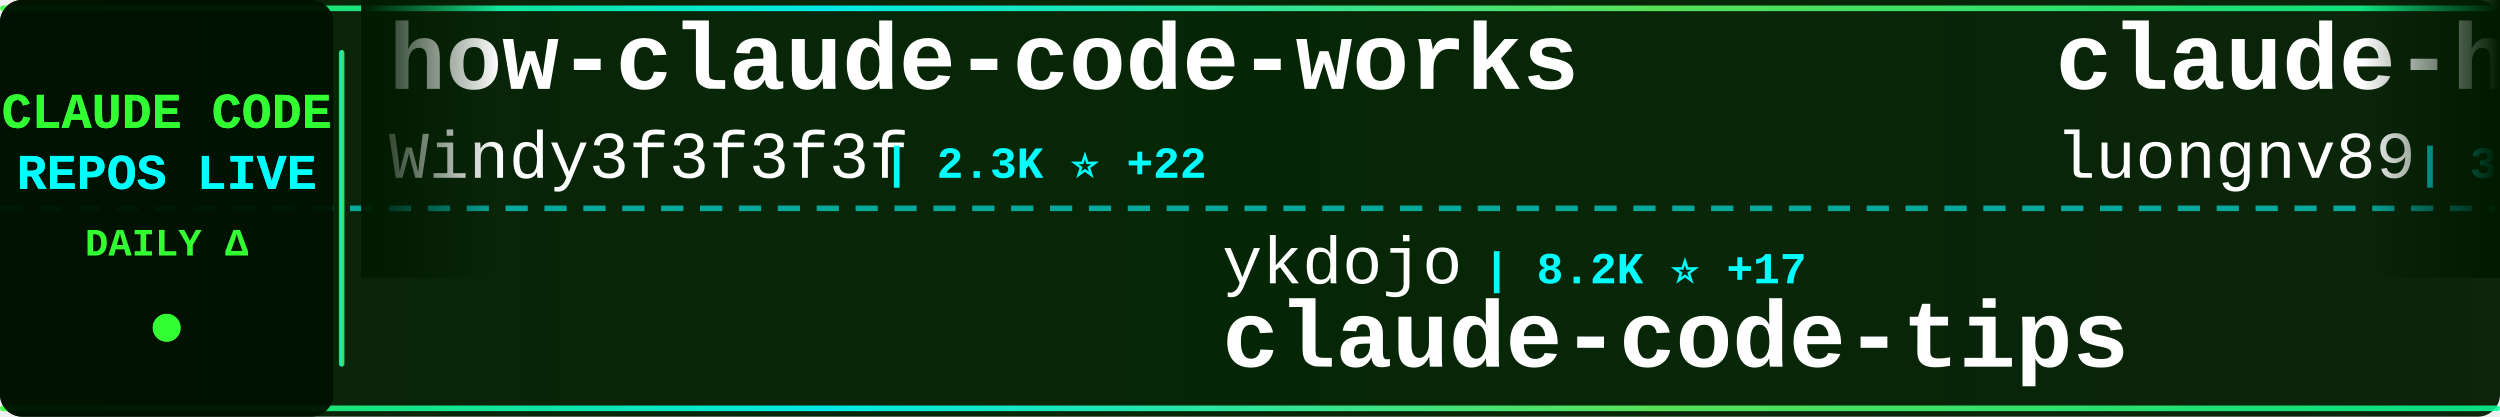
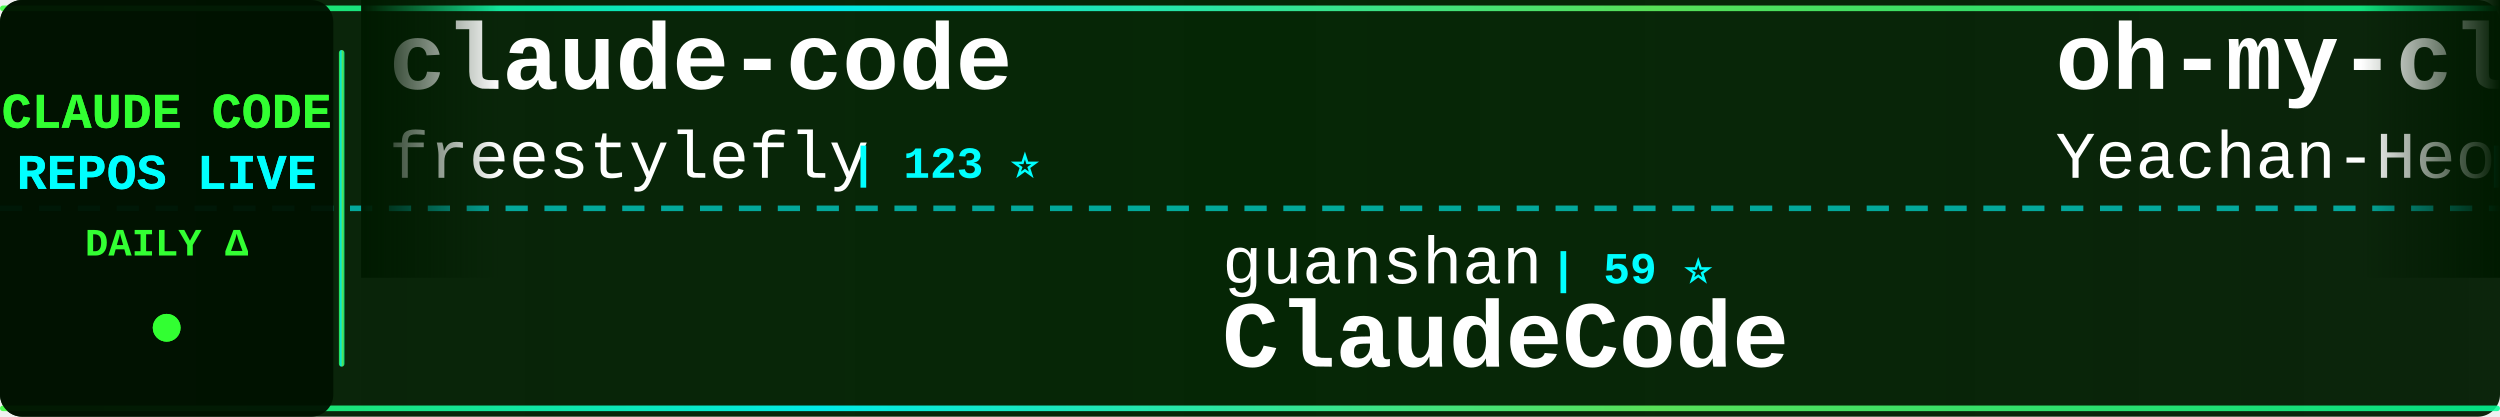
<svg xmlns="http://www.w3.org/2000/svg" width="900" height="150">
  <defs>
    <linearGradient id="tickerBg" x1="0%" y1="0%" x2="100%" y2="0%">
      <stop offset="0%" style="stop-color:#001a00;stop-opacity:0.95" />
      <stop offset="50%" style="stop-color:#002200;stop-opacity:0.98" />
      <stop offset="100%" style="stop-color:#001a00;stop-opacity:0.95" />
    </linearGradient>
    <linearGradient id="borderGrad" x1="0%" y1="0%" x2="100%" y2="0%">
      <stop offset="0%" style="stop-color:#33ff33;stop-opacity:0.85">
        <animate attributeName="stop-opacity" values="0.85;1;0.85" dur="2s" repeatCount="indefinite" />
      </stop>
      <stop offset="33%" style="stop-color:#00ffff;stop-opacity:0.9">
        <animate attributeName="stop-opacity" values="0.9;1;0.9" dur="2.2s" repeatCount="indefinite" />
      </stop>
      <stop offset="66%" style="stop-color:#66ff66;stop-opacity:0.85">
        <animate attributeName="stop-opacity" values="0.85;1;0.85" dur="1.8s" repeatCount="indefinite" />
      </stop>
      <stop offset="100%" style="stop-color:#00ff99;stop-opacity:0.85">
        <animate attributeName="stop-opacity" values="0.85;1;0.85" dur="2s" repeatCount="indefinite" />
      </stop>
    </linearGradient>
    <filter id="textGlow">
      <feGaussianBlur stdDeviation="0.1" result="coloredBlur" />
      <feMerge>
        <feMergeNode in="coloredBlur" />
        <feMergeNode in="SourceGraphic" />
      </feMerge>
    </filter>
    <filter id="metricGlow">
      <feGaussianBlur stdDeviation="0.2" result="coloredBlur" />
      <feMerge>
        <feMergeNode in="coloredBlur" />
        <feMergeNode in="SourceGraphic" />
      </feMerge>
    </filter>
    <linearGradient id="leftFade" x1="0%" y1="0%" x2="100%" y2="0%">
      <stop offset="0%" style="stop-color:#001a00;stop-opacity:1" />
      <stop offset="100%" style="stop-color:#001a00;stop-opacity:0" />
    </linearGradient>
    <linearGradient id="rightFade" x1="0%" y1="0%" x2="100%" y2="0%">
      <stop offset="0%" style="stop-color:#001a00;stop-opacity:0" />
      <stop offset="100%" style="stop-color:#001a00;stop-opacity:1" />
    </linearGradient>
  </defs>
  <rect width="900" height="150" fill="url(#tickerBg)" rx="8" />
  <rect x="0" y="2" width="900" height="2" fill="url(#borderGrad)" rx="1" />
  <rect x="0" y="146" width="900" height="2" fill="url(#borderGrad)" rx="1" />
  <line x1="0" y1="75" x2="900" y2="75" stroke="#00ffff" stroke-width="2" stroke-dasharray="8 6" opacity="0.6" />
  <rect x="0" y="0" width="120" height="150" fill="#001100" opacity="0.95" rx="8" />
  <text x="60" y="46" font-family="'Courier New', monospace" font-size="18" font-weight="bold" fill="#33ff33" text-anchor="middle" filter="url(#textGlow)">
    CLAUDE CODE
  </text>
  <text x="60" y="68" font-family="'Courier New', monospace" font-size="18" font-weight="bold" fill="#00ffff" text-anchor="middle" filter="url(#textGlow)">
    REPOS LIVE
  </text>
  <text x="60" y="92" font-family="'Courier New', monospace" font-size="14" font-weight="bold" fill="#33ff33" text-anchor="middle">
    DAILY Δ
  </text>
  <circle cx="60" cy="118" r="5" fill="#33ff33" filter="url(#metricGlow)">
    <animate attributeName="r" values="4;6;4" dur="1.5s" repeatCount="indefinite" />
    <animate attributeName="opacity" values="0.6;1;0.6" dur="1.5s" repeatCount="indefinite" />
  </circle>
  <rect x="122" y="18" width="2" height="114" fill="url(#borderGrad)" rx="1" />
  <clipPath id="tickerClip">
    <rect x="130" y="0" width="770" height="150" />
  </clipPath>
  <g clip-path="url(#tickerClip)">
    <g id="tickerItems">
      <animateTransform attributeName="transform" attributeType="XML" type="translate" from="0 0" to="-3000 0" dur="54s" repeatCount="indefinite" />
      <g transform="translate(0, 0)">
-         <text x="140" y="32" font-family="'Courier New', monospace" font-size="34" font-weight="bold" fill="#ffffff">how-claude-code-works</text>
-         <text x="140" y="64" font-family="'Courier New', monospace" font-size="24" font-weight="normal" fill="#ffffff" opacity="1.0">Windy3f3f3f3f</text>
-         <text x="318" y="64" font-family="'Courier New', monospace" font-size="16" font-weight="bold" fill="#00ffff"> | 2.3K ⭐ +22</text>
+         <text x="140" y="32" font-family="'Courier New', monospace" font-size="34" font-weight="bold" fill="#ffffff">claude-code</text>
+         <text x="140" y="64" font-family="'Courier New', monospace" font-size="24" font-weight="normal" fill="#ffffff" opacity="1.0">freestylefly</text>
+         <text x="306" y="64" font-family="'Courier New', monospace" font-size="16" font-weight="bold" fill="#00ffff"> | 123 ⭐</text>
      </g>
      <g transform="translate(300, 0)">
-         <text x="140" y="102" font-family="'Courier New', monospace" font-size="24" font-weight="normal" fill="#ffffff" opacity="1.0">ykdojo</text>
-         <text x="234" y="102" font-family="'Courier New', monospace" font-size="16" font-weight="bold" fill="#00ffff"> | 8.2K ⭐ +17</text>
-         <text x="140" y="132" font-family="'Courier New', monospace" font-size="34" font-weight="bold" fill="#ffffff">claude-code-tips</text>
-       </g>
-       <g transform="translate(600, 0)">
-         <text x="140" y="32" font-family="'Courier New', monospace" font-size="34" font-weight="bold" fill="#ffffff">claude-howto</text>
-         <text x="140" y="64" font-family="'Courier New', monospace" font-size="24" font-weight="normal" fill="#ffffff" opacity="1.0">luongnv89</text>
-         <text x="270" y="64" font-family="'Courier New', monospace" font-size="16" font-weight="bold" fill="#00ffff"> | 32.4K ⭐ +190</text>
-       </g>
-       <g transform="translate(900, 0)">
-         <text x="140" y="102" font-family="'Courier New', monospace" font-size="24" font-weight="normal" fill="#ffffff" opacity="1.0">andrew-kramer-inno</text>
-         <text x="378" y="102" font-family="'Courier New', monospace" font-size="16" font-weight="bold" fill="#00ffff"> | 587 ⭐</text>
-         <text x="140" y="132" font-family="'Courier New', monospace" font-size="34" font-weight="bold" fill="#ffffff">claude-code-source-build</text>
-       </g>
-       <g transform="translate(1200, 0)">
-         <text x="140" y="32" font-family="'Courier New', monospace" font-size="34" font-weight="bold" fill="#ffffff">oh-my-claudecode</text>
-         <text x="140" y="64" font-family="'Courier New', monospace" font-size="24" font-weight="normal" fill="#ffffff" opacity="1.0">Yeachan-Heo</text>
-         <text x="294" y="64" font-family="'Courier New', monospace" font-size="16" font-weight="bold" fill="#00ffff"> | 33.4K ⭐ +138</text>
-       </g>
-       <g transform="translate(1500, 0)">
        <text x="140" y="102" font-family="'Courier New', monospace" font-size="24" font-weight="normal" fill="#ffffff" opacity="1.0">guanshan</text>
        <text x="258" y="102" font-family="'Courier New', monospace" font-size="16" font-weight="bold" fill="#00ffff"> | 59 ⭐</text>
        <text x="140" y="132" font-family="'Courier New', monospace" font-size="34" font-weight="bold" fill="#ffffff">ClaudeCode</text>
      </g>
+       <g transform="translate(600, 0)">
+         <text x="140" y="32" font-family="'Courier New', monospace" font-size="34" font-weight="bold" fill="#ffffff">oh-my-claudecode</text>
+         <text x="140" y="64" font-family="'Courier New', monospace" font-size="24" font-weight="normal" fill="#ffffff" opacity="1.0">Yeachan-Heo</text>
+         <text x="294" y="64" font-family="'Courier New', monospace" font-size="16" font-weight="bold" fill="#00ffff"> | 33.5K ⭐ +148</text>
+       </g>
+       <g transform="translate(900, 0)">
+         <text x="140" y="102" font-family="'Courier New', monospace" font-size="24" font-weight="normal" fill="#ffffff" opacity="1.0">shareAI-lab</text>
+         <text x="294" y="102" font-family="'Courier New', monospace" font-size="16" font-weight="bold" fill="#00ffff"> | 59.8K ⭐ +259</text>
+         <text x="140" y="132" font-family="'Courier New', monospace" font-size="34" font-weight="bold" fill="#ffffff">learn-claude-code</text>
+       </g>
+       <g transform="translate(1200, 0)">
+         <text x="140" y="32" font-family="'Courier New', monospace" font-size="34" font-weight="bold" fill="#ffffff">claude-code-spec-workflo...</text>
+         <text x="140" y="64" font-family="'Courier New', monospace" font-size="24" font-weight="normal" fill="#ffffff" opacity="1.0">Pimzino</text>
+         <text x="246" y="64" font-family="'Courier New', monospace" font-size="16" font-weight="bold" fill="#00ffff"> | 3.7K ⭐ +4</text>
+       </g>
+       <g transform="translate(1500, 0)">
+         <text x="140" y="102" font-family="'Courier New', monospace" font-size="24" font-weight="normal" fill="#ffffff" opacity="1.0">sugyan</text>
+         <text x="234" y="102" font-family="'Courier New', monospace" font-size="16" font-weight="bold" fill="#00ffff"> | 1.1K ⭐ +2</text>
+         <text x="140" y="132" font-family="'Courier New', monospace" font-size="34" font-weight="bold" fill="#ffffff">claude-code-webui</text>
+       </g>
      <g transform="translate(1800, 0)">
+         <text x="140" y="32" font-family="'Courier New', monospace" font-size="34" font-weight="bold" fill="#ffffff">agents</text>
+         <text x="140" y="64" font-family="'Courier New', monospace" font-size="24" font-weight="normal" fill="#ffffff" opacity="1.0">wshobson</text>
+         <text x="258" y="64" font-family="'Courier New', monospace" font-size="16" font-weight="bold" fill="#00ffff"> | 35.2K ⭐ +82</text>
+       </g>
+       <g transform="translate(2100, 0)">
+         <text x="140" y="102" font-family="'Courier New', monospace" font-size="24" font-weight="normal" fill="#ffffff" opacity="1.0">musistudio</text>
+         <text x="282" y="102" font-family="'Courier New', monospace" font-size="16" font-weight="bold" fill="#00ffff"> | 33.8K ⭐ +61</text>
+         <text x="140" y="132" font-family="'Courier New', monospace" font-size="34" font-weight="bold" fill="#ffffff">claude-code-router</text>
+       </g>
+       <g transform="translate(2400, 0)">
        <text x="140" y="32" font-family="'Courier New', monospace" font-size="34" font-weight="bold" fill="#ffffff">claude-code-ultimate-gui...</text>
        <text x="140" y="64" font-family="'Courier New', monospace" font-size="24" font-weight="normal" fill="#ffffff" opacity="1.0">FlorianBruniaux</text>
        <text x="342" y="64" font-family="'Courier New', monospace" font-size="16" font-weight="bold" fill="#00ffff"> | 4.3K ⭐ +19</text>
      </g>
-       <g transform="translate(2100, 0)">
-         <text x="140" y="102" font-family="'Courier New', monospace" font-size="24" font-weight="normal" fill="#ffffff" opacity="1.0">oboard</text>
-         <text x="234" y="102" font-family="'Courier New', monospace" font-size="16" font-weight="bold" fill="#00ffff"> | 3.1K ⭐ +7</text>
-         <text x="140" y="132" font-family="'Courier New', monospace" font-size="34" font-weight="bold" fill="#ffffff">claude-code-rev</text>
-       </g>
-       <g transform="translate(2400, 0)">
-         <text x="140" y="32" font-family="'Courier New', monospace" font-size="34" font-weight="bold" fill="#ffffff">claude-code-templates</text>
-         <text x="140" y="64" font-family="'Courier New', monospace" font-size="24" font-weight="normal" fill="#ffffff" opacity="1.0">davila7</text>
-         <text x="246" y="64" font-family="'Courier New', monospace" font-size="16" font-weight="bold" fill="#00ffff"> | 27.2K ⭐ +48</text>
-       </g>
      <g transform="translate(2700, 0)">
-         <text x="140" y="102" font-family="'Courier New', monospace" font-size="24" font-weight="normal" fill="#ffffff" opacity="1.0">lorryjovens-hub</text>
-         <text x="342" y="102" font-family="'Courier New', monospace" font-size="16" font-weight="bold" fill="#00ffff"> | 1.6K ⭐ +6</text>
-         <text x="140" y="132" font-family="'Courier New', monospace" font-size="34" font-weight="bold" fill="#ffffff">claude-code-rust</text>
+         <text x="140" y="102" font-family="'Courier New', monospace" font-size="24" font-weight="normal" fill="#ffffff" opacity="1.0">RishabhK103</text>
+         <text x="294" y="102" font-family="'Courier New', monospace" font-size="16" font-weight="bold" fill="#00ffff"> | 81 ⭐ +1</text>
+         <text x="140" y="132" font-family="'Courier New', monospace" font-size="34" font-weight="bold" fill="#ffffff">claude-code</text>
      </g>
      <g transform="translate(3000, 0)">
-         <text x="140" y="32" font-family="'Courier New', monospace" font-size="34" font-weight="bold" fill="#ffffff">how-claude-code-works</text>
-         <text x="140" y="64" font-family="'Courier New', monospace" font-size="24" font-weight="normal" fill="#ffffff" opacity="1.0">Windy3f3f3f3f</text>
-         <text x="318" y="64" font-family="'Courier New', monospace" font-size="16" font-weight="bold" fill="#00ffff"> | 2.3K ⭐ +22</text>
+         <text x="140" y="32" font-family="'Courier New', monospace" font-size="34" font-weight="bold" fill="#ffffff">claude-code</text>
+         <text x="140" y="64" font-family="'Courier New', monospace" font-size="24" font-weight="normal" fill="#ffffff" opacity="1.0">freestylefly</text>
+         <text x="306" y="64" font-family="'Courier New', monospace" font-size="16" font-weight="bold" fill="#00ffff"> | 123 ⭐</text>
      </g>
      <g transform="translate(3300, 0)">
-         <text x="140" y="102" font-family="'Courier New', monospace" font-size="24" font-weight="normal" fill="#ffffff" opacity="1.0">ykdojo</text>
-         <text x="234" y="102" font-family="'Courier New', monospace" font-size="16" font-weight="bold" fill="#00ffff"> | 8.2K ⭐ +17</text>
-         <text x="140" y="132" font-family="'Courier New', monospace" font-size="34" font-weight="bold" fill="#ffffff">claude-code-tips</text>
+         <text x="140" y="102" font-family="'Courier New', monospace" font-size="24" font-weight="normal" fill="#ffffff" opacity="1.0">guanshan</text>
+         <text x="258" y="102" font-family="'Courier New', monospace" font-size="16" font-weight="bold" fill="#00ffff"> | 59 ⭐</text>
+         <text x="140" y="132" font-family="'Courier New', monospace" font-size="34" font-weight="bold" fill="#ffffff">ClaudeCode</text>
      </g>
      <g transform="translate(3600, 0)">
-         <text x="140" y="32" font-family="'Courier New', monospace" font-size="34" font-weight="bold" fill="#ffffff">claude-howto</text>
-         <text x="140" y="64" font-family="'Courier New', monospace" font-size="24" font-weight="normal" fill="#ffffff" opacity="1.0">luongnv89</text>
-         <text x="270" y="64" font-family="'Courier New', monospace" font-size="16" font-weight="bold" fill="#00ffff"> | 32.4K ⭐ +190</text>
+         <text x="140" y="32" font-family="'Courier New', monospace" font-size="34" font-weight="bold" fill="#ffffff">oh-my-claudecode</text>
+         <text x="140" y="64" font-family="'Courier New', monospace" font-size="24" font-weight="normal" fill="#ffffff" opacity="1.0">Yeachan-Heo</text>
+         <text x="294" y="64" font-family="'Courier New', monospace" font-size="16" font-weight="bold" fill="#00ffff"> | 33.5K ⭐ +148</text>
      </g>
      <g transform="translate(3900, 0)">
-         <text x="140" y="102" font-family="'Courier New', monospace" font-size="24" font-weight="normal" fill="#ffffff" opacity="1.0">andrew-kramer-inno</text>
-         <text x="378" y="102" font-family="'Courier New', monospace" font-size="16" font-weight="bold" fill="#00ffff"> | 587 ⭐</text>
-         <text x="140" y="132" font-family="'Courier New', monospace" font-size="34" font-weight="bold" fill="#ffffff">claude-code-source-build</text>
+         <text x="140" y="102" font-family="'Courier New', monospace" font-size="24" font-weight="normal" fill="#ffffff" opacity="1.0">shareAI-lab</text>
+         <text x="294" y="102" font-family="'Courier New', monospace" font-size="16" font-weight="bold" fill="#00ffff"> | 59.8K ⭐ +259</text>
+         <text x="140" y="132" font-family="'Courier New', monospace" font-size="34" font-weight="bold" fill="#ffffff">learn-claude-code</text>
      </g>
    </g>
  </g>
  <rect x="130" y="0" width="50" height="100" fill="url(#leftFade)" />
  <rect x="850" y="0" width="50" height="100" fill="url(#rightFade)" />
</svg>
